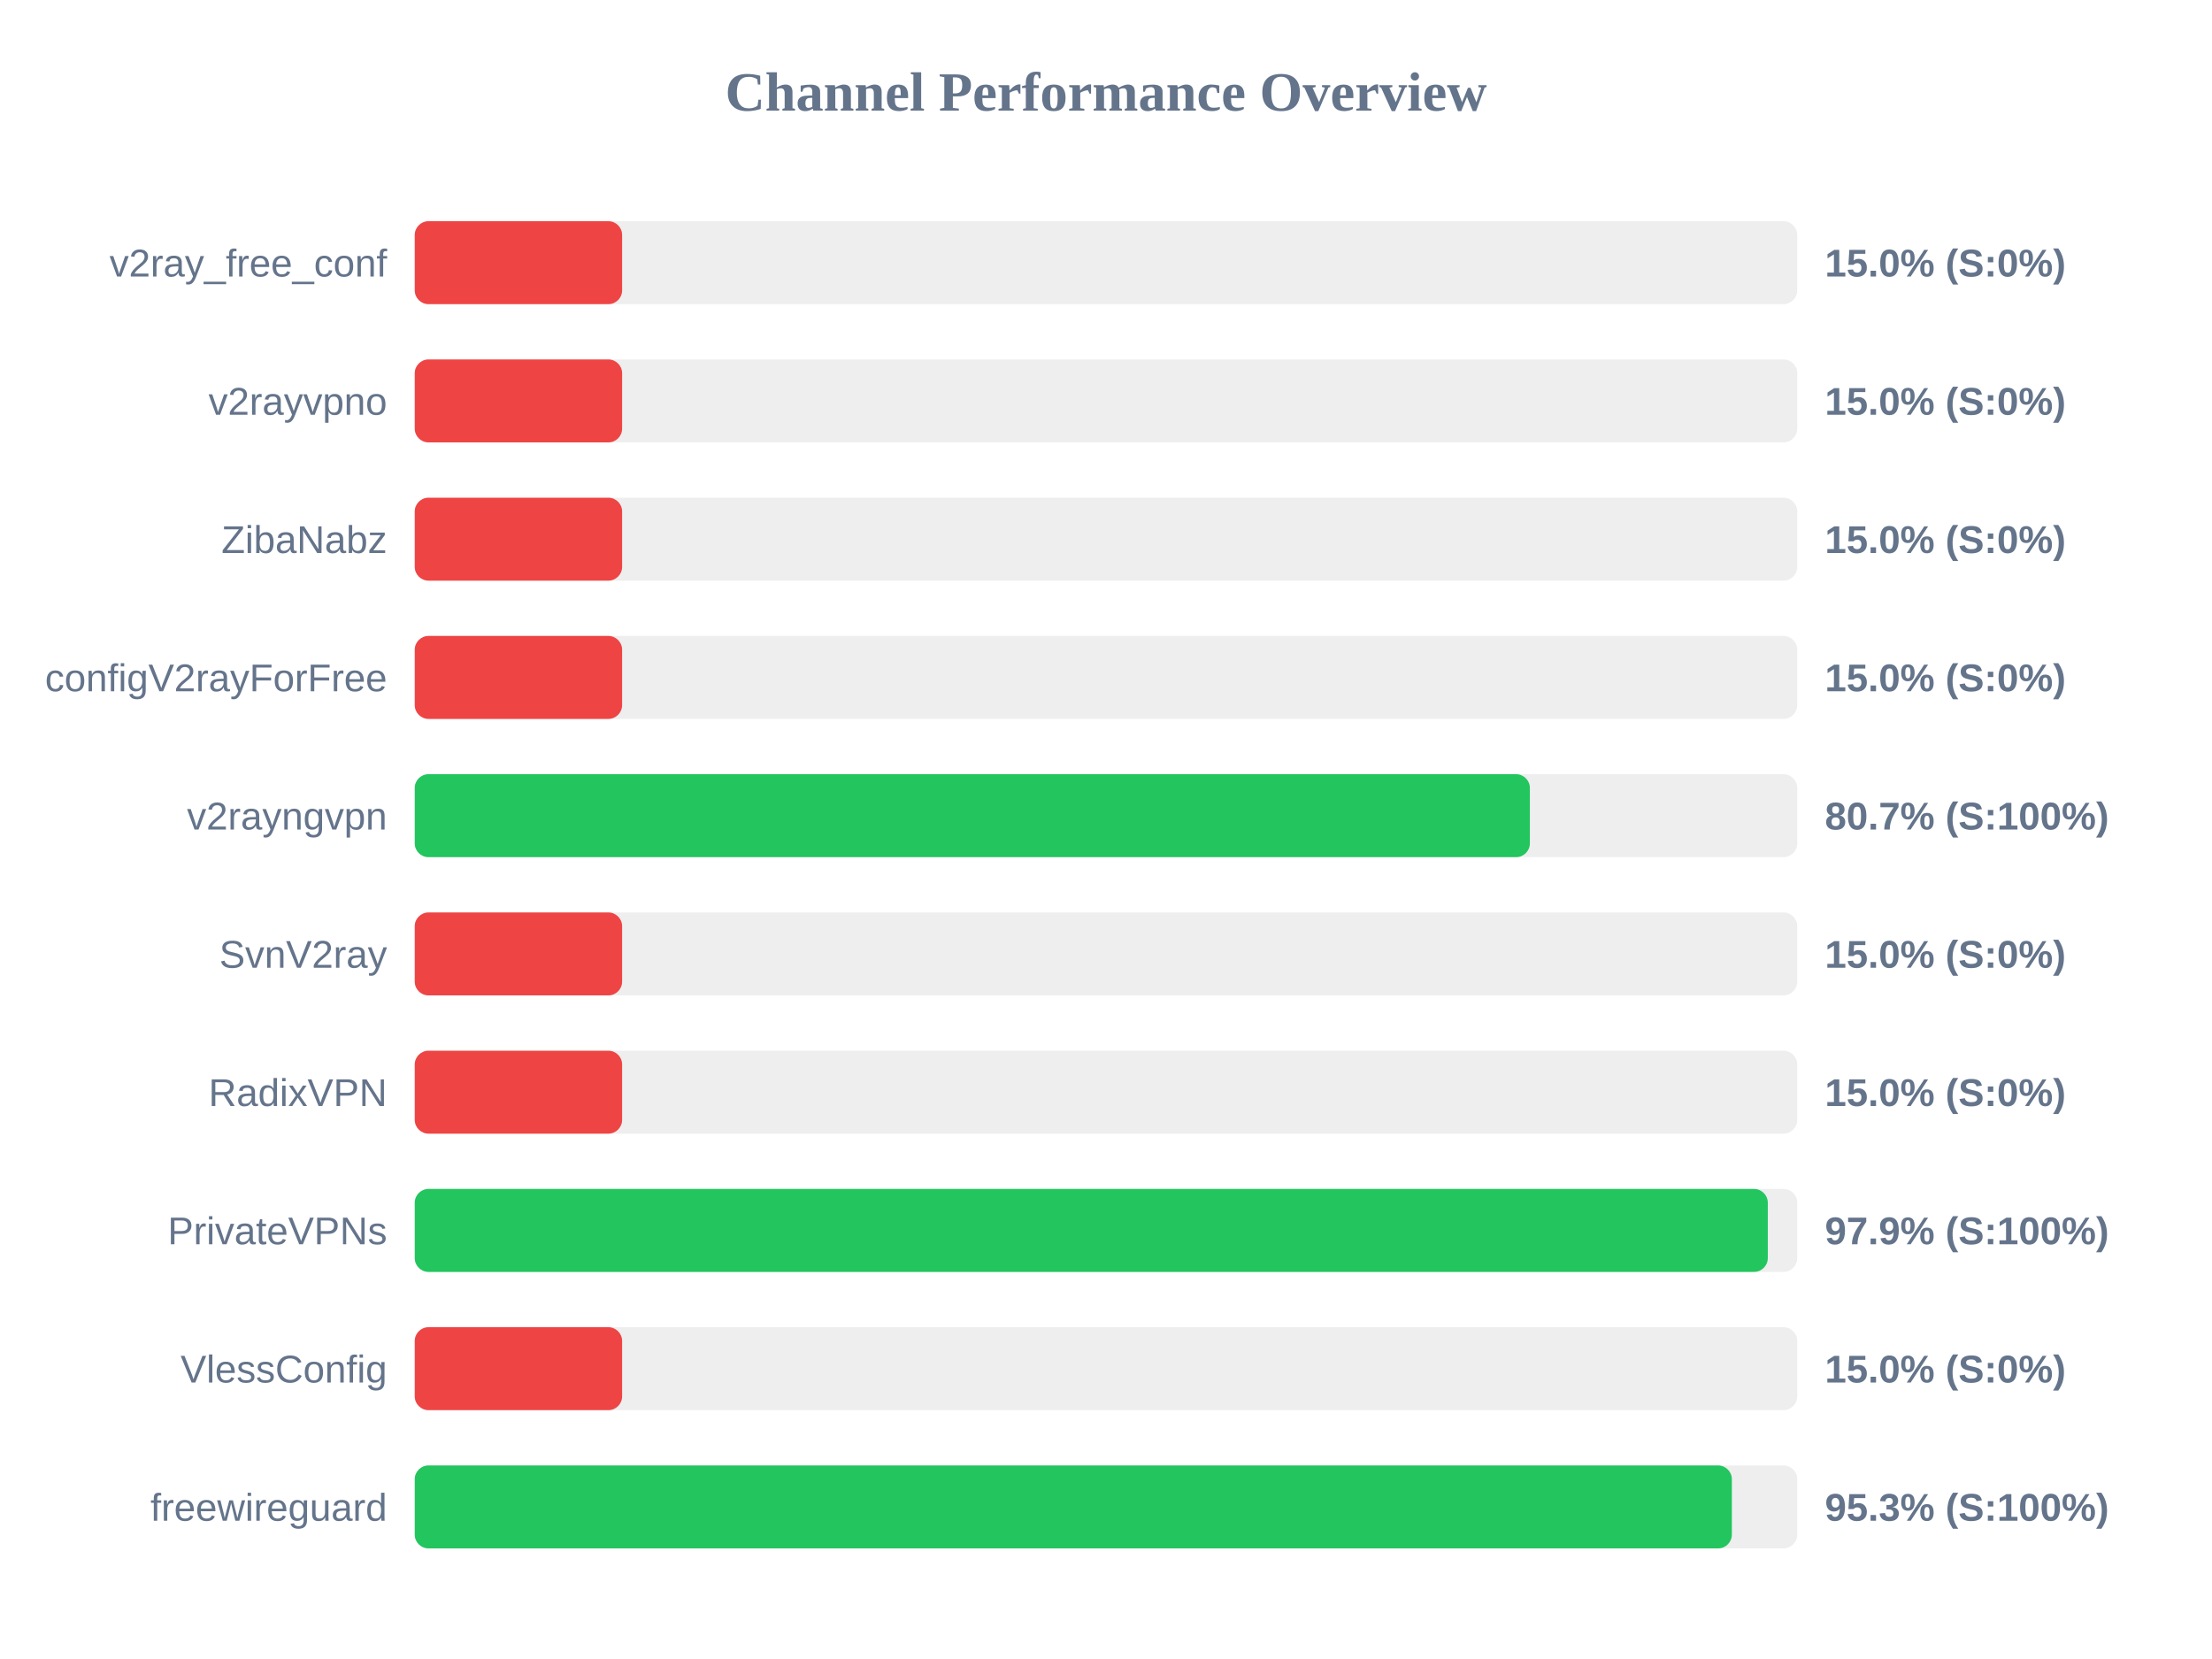
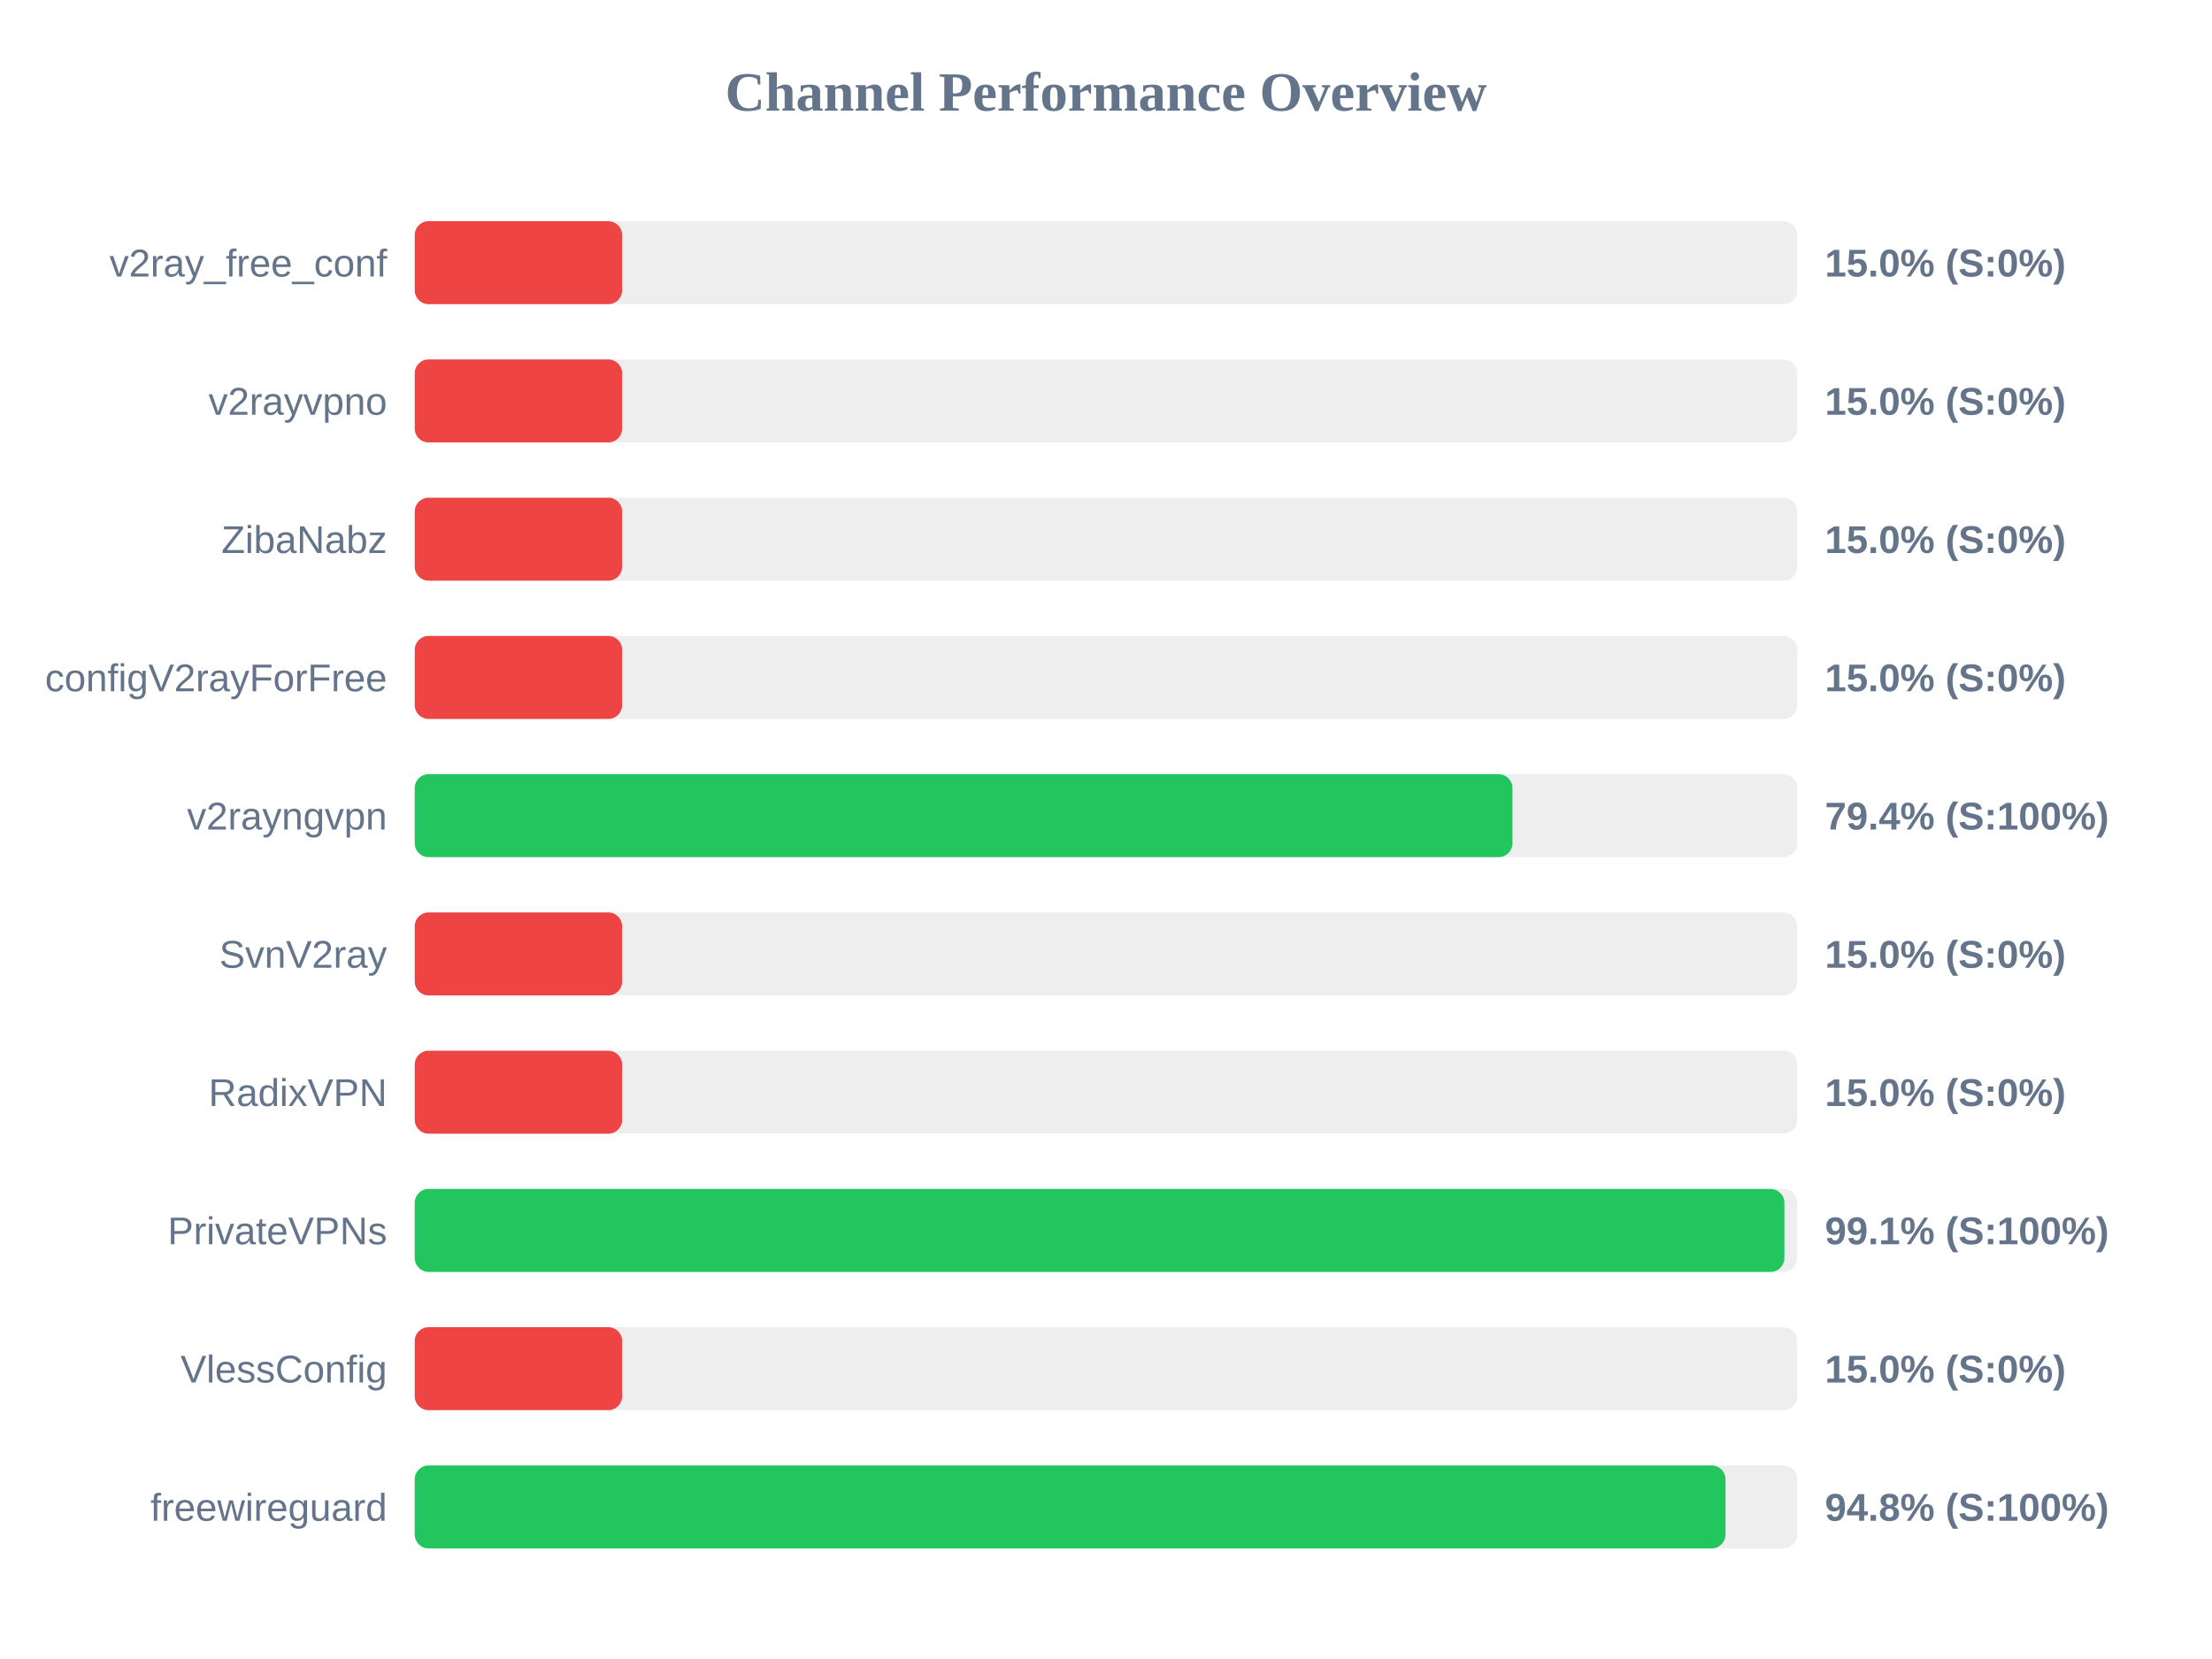
<svg xmlns="http://www.w3.org/2000/svg" width="800" height="600" version="1.1">
  <style>
        .row { font: 14px Arial; fill: #64748b; }
        .score { font: bold 14px Arial; fill: #64748b; }
    </style>
  <text x="400" y="40" text-anchor="middle" font-size="20px" font-weight="bold" fill="#64748b">Channel Performance Overview</text>
  <rect x="150" y="80" width="500" height="30" fill="#eee" rx="5" />
  <rect x="150" y="80" width="75.0" height="30" fill="#ef4444" rx="5" />
  <text x="140" y="100" text-anchor="end" class="row">v2ray_free_conf</text>
  <text x="660" y="100" text-anchor="start" class="score">15.0% (S:0%)</text>
  <rect x="150" y="130" width="500" height="30" fill="#eee" rx="5" />
  <rect x="150" y="130" width="75.0" height="30" fill="#ef4444" rx="5" />
  <text x="140" y="150" text-anchor="end" class="row">v2rayvpno</text>
  <text x="660" y="150" text-anchor="start" class="score">15.0% (S:0%)</text>
  <rect x="150" y="180" width="500" height="30" fill="#eee" rx="5" />
  <rect x="150" y="180" width="75.0" height="30" fill="#ef4444" rx="5" />
  <text x="140" y="200" text-anchor="end" class="row">ZibaNabz</text>
  <text x="660" y="200" text-anchor="start" class="score">15.0% (S:0%)</text>
  <rect x="150" y="230" width="500" height="30" fill="#eee" rx="5" />
  <rect x="150" y="230" width="75.0" height="30" fill="#ef4444" rx="5" />
  <text x="140" y="250" text-anchor="end" class="row">configV2rayForFree</text>
  <text x="660" y="250" text-anchor="start" class="score">15.0% (S:0%)</text>
  <rect x="150" y="280" width="500" height="30" fill="#eee" rx="5" />
-   <rect x="150" y="280" width="403.3" height="30" fill="#22c55e" rx="5" />
+   <rect x="150" y="280" width="397.0" height="30" fill="#22c55e" rx="5" />
  <text x="140" y="300" text-anchor="end" class="row">v2rayngvpn</text>
-   <text x="660" y="300" text-anchor="start" class="score">80.7% (S:100%)</text>
+   <text x="660" y="300" text-anchor="start" class="score">79.4% (S:100%)</text>
  <rect x="150" y="330" width="500" height="30" fill="#eee" rx="5" />
  <rect x="150" y="330" width="75.0" height="30" fill="#ef4444" rx="5" />
  <text x="140" y="350" text-anchor="end" class="row">SvnV2ray</text>
  <text x="660" y="350" text-anchor="start" class="score">15.0% (S:0%)</text>
  <rect x="150" y="380" width="500" height="30" fill="#eee" rx="5" />
  <rect x="150" y="380" width="75.0" height="30" fill="#ef4444" rx="5" />
  <text x="140" y="400" text-anchor="end" class="row">RadixVPN</text>
  <text x="660" y="400" text-anchor="start" class="score">15.0% (S:0%)</text>
  <rect x="150" y="430" width="500" height="30" fill="#eee" rx="5" />
-   <rect x="150" y="430" width="489.35" height="30" fill="#22c55e" rx="5" />
+   <rect x="150" y="430" width="495.35" height="30" fill="#22c55e" rx="5" />
  <text x="140" y="450" text-anchor="end" class="row">PrivateVPNs</text>
-   <text x="660" y="450" text-anchor="start" class="score">97.9% (S:100%)</text>
+   <text x="660" y="450" text-anchor="start" class="score">99.1% (S:100%)</text>
  <rect x="150" y="480" width="500" height="30" fill="#eee" rx="5" />
  <rect x="150" y="480" width="75.0" height="30" fill="#ef4444" rx="5" />
  <text x="140" y="500" text-anchor="end" class="row">VlessConfig</text>
  <text x="660" y="500" text-anchor="start" class="score">15.0% (S:0%)</text>
  <rect x="150" y="530" width="500" height="30" fill="#eee" rx="5" />
-   <rect x="150" y="530" width="476.35" height="30" fill="#22c55e" rx="5" />
+   <rect x="150" y="530" width="474.05" height="30" fill="#22c55e" rx="5" />
  <text x="140" y="550" text-anchor="end" class="row">freewireguard</text>
-   <text x="660" y="550" text-anchor="start" class="score">95.3% (S:100%)</text>
+   <text x="660" y="550" text-anchor="start" class="score">94.8% (S:100%)</text>
</svg>
